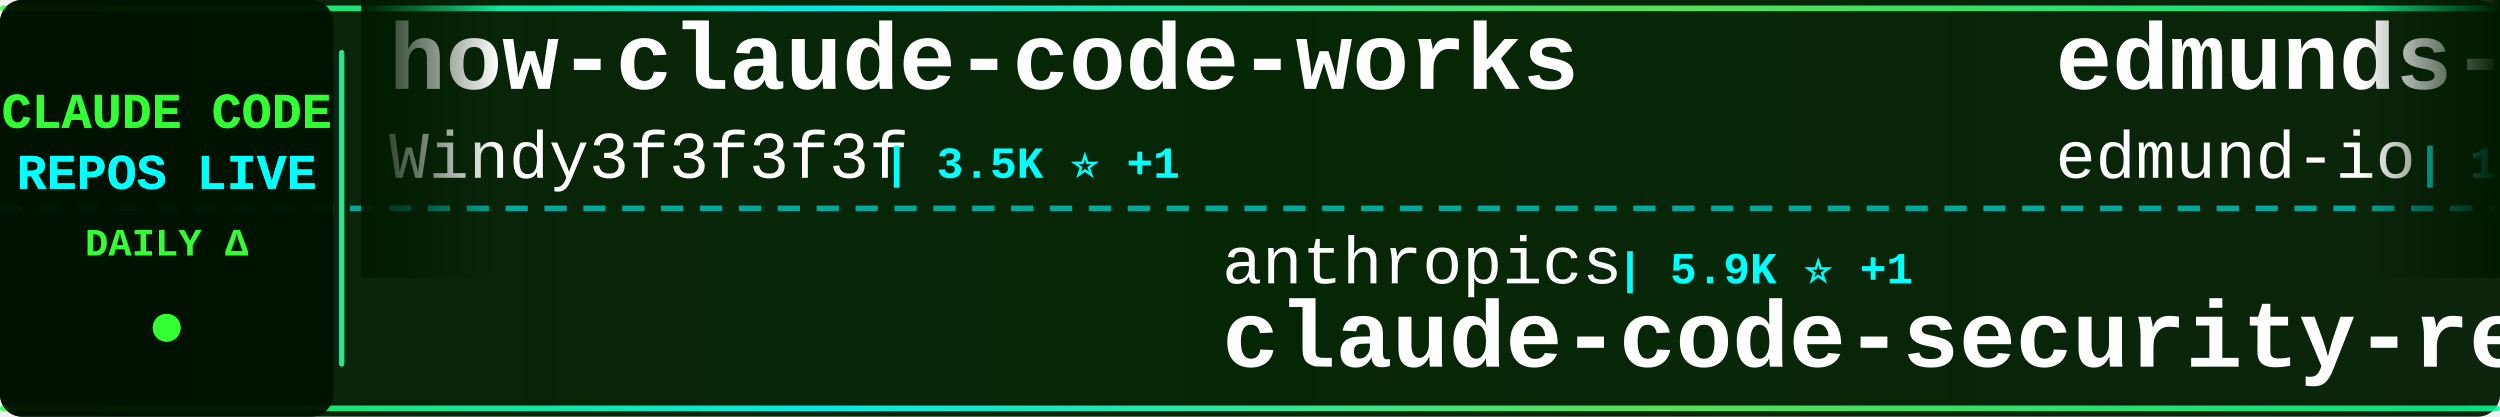
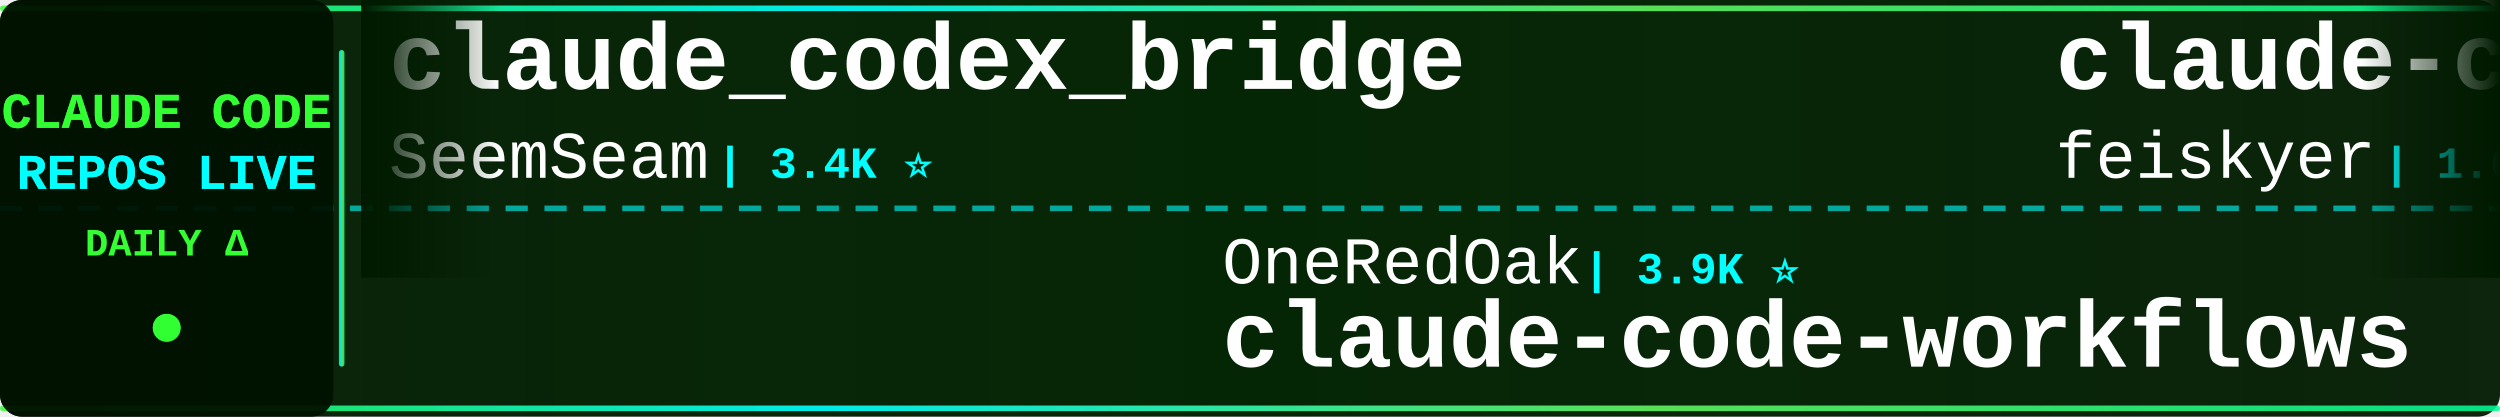
<svg xmlns="http://www.w3.org/2000/svg" width="900" height="150">
  <defs>
    <linearGradient id="tickerBg" x1="0%" y1="0%" x2="100%" y2="0%">
      <stop offset="0%" style="stop-color:#001a00;stop-opacity:0.95" />
      <stop offset="50%" style="stop-color:#002200;stop-opacity:0.98" />
      <stop offset="100%" style="stop-color:#001a00;stop-opacity:0.95" />
    </linearGradient>
    <linearGradient id="borderGrad" x1="0%" y1="0%" x2="100%" y2="0%">
      <stop offset="0%" style="stop-color:#33ff33;stop-opacity:0.85">
        <animate attributeName="stop-opacity" values="0.85;1;0.85" dur="2s" repeatCount="indefinite" />
      </stop>
      <stop offset="33%" style="stop-color:#00ffff;stop-opacity:0.9">
        <animate attributeName="stop-opacity" values="0.9;1;0.9" dur="2.2s" repeatCount="indefinite" />
      </stop>
      <stop offset="66%" style="stop-color:#66ff66;stop-opacity:0.85">
        <animate attributeName="stop-opacity" values="0.85;1;0.85" dur="1.8s" repeatCount="indefinite" />
      </stop>
      <stop offset="100%" style="stop-color:#00ff99;stop-opacity:0.85">
        <animate attributeName="stop-opacity" values="0.85;1;0.85" dur="2s" repeatCount="indefinite" />
      </stop>
    </linearGradient>
    <filter id="textGlow">
      <feGaussianBlur stdDeviation="0.1" result="coloredBlur" />
      <feMerge>
        <feMergeNode in="coloredBlur" />
        <feMergeNode in="SourceGraphic" />
      </feMerge>
    </filter>
    <filter id="metricGlow">
      <feGaussianBlur stdDeviation="0.2" result="coloredBlur" />
      <feMerge>
        <feMergeNode in="coloredBlur" />
        <feMergeNode in="SourceGraphic" />
      </feMerge>
    </filter>
    <linearGradient id="leftFade" x1="0%" y1="0%" x2="100%" y2="0%">
      <stop offset="0%" style="stop-color:#001a00;stop-opacity:1" />
      <stop offset="100%" style="stop-color:#001a00;stop-opacity:0" />
    </linearGradient>
    <linearGradient id="rightFade" x1="0%" y1="0%" x2="100%" y2="0%">
      <stop offset="0%" style="stop-color:#001a00;stop-opacity:0" />
      <stop offset="100%" style="stop-color:#001a00;stop-opacity:1" />
    </linearGradient>
  </defs>
  <rect width="900" height="150" fill="url(#tickerBg)" rx="8" />
  <rect x="0" y="2" width="900" height="2" fill="url(#borderGrad)" rx="1" />
  <rect x="0" y="146" width="900" height="2" fill="url(#borderGrad)" rx="1" />
  <line x1="0" y1="75" x2="900" y2="75" stroke="#00ffff" stroke-width="2" stroke-dasharray="8 6" opacity="0.6" />
  <rect x="0" y="0" width="120" height="150" fill="#001100" opacity="0.95" rx="8" />
  <text x="60" y="46" font-family="'Courier New', monospace" font-size="18" font-weight="bold" fill="#33ff33" text-anchor="middle" filter="url(#textGlow)">
    CLAUDE CODE
  </text>
  <text x="60" y="68" font-family="'Courier New', monospace" font-size="18" font-weight="bold" fill="#00ffff" text-anchor="middle" filter="url(#textGlow)">
    REPOS LIVE
  </text>
  <text x="60" y="92" font-family="'Courier New', monospace" font-size="14" font-weight="bold" fill="#33ff33" text-anchor="middle">
    DAILY Δ
  </text>
  <circle cx="60" cy="118" r="5" fill="#33ff33" filter="url(#metricGlow)">
    <animate attributeName="r" values="4;6;4" dur="1.5s" repeatCount="indefinite" />
    <animate attributeName="opacity" values="0.6;1;0.6" dur="1.5s" repeatCount="indefinite" />
  </circle>
  <rect x="122" y="18" width="2" height="114" fill="url(#borderGrad)" rx="1" />
  <clipPath id="tickerClip">
    <rect x="130" y="0" width="770" height="150" />
  </clipPath>
  <g clip-path="url(#tickerClip)">
    <g id="tickerItems">
      <animateTransform attributeName="transform" attributeType="XML" type="translate" from="0 0" to="-3000 0" dur="54s" repeatCount="indefinite" />
      <g transform="translate(0, 0)">
-         <text x="140" y="32" font-family="'Courier New', monospace" font-size="34" font-weight="bold" fill="#ffffff">how-claude-code-works</text>
-         <text x="140" y="64" font-family="'Courier New', monospace" font-size="24" font-weight="normal" fill="#ffffff" opacity="1.0">Windy3f3f3f3f</text>
-         <text x="318" y="64" font-family="'Courier New', monospace" font-size="16" font-weight="bold" fill="#00ffff"> | 3.5K ⭐ +1</text>
+         <text x="140" y="32" font-family="'Courier New', monospace" font-size="34" font-weight="bold" fill="#ffffff">claude_codex_bridge</text>
+         <text x="140" y="64" font-family="'Courier New', monospace" font-size="24" font-weight="normal" fill="#ffffff" opacity="1.0">SeemSeam</text>
+         <text x="258" y="64" font-family="'Courier New', monospace" font-size="16" font-weight="bold" fill="#00ffff"> | 3.4K ⭐</text>
      </g>
      <g transform="translate(300, 0)">
-         <text x="140" y="102" font-family="'Courier New', monospace" font-size="24" font-weight="normal" fill="#ffffff" opacity="1.0">anthropics</text>
-         <text x="282" y="102" font-family="'Courier New', monospace" font-size="16" font-weight="bold" fill="#00ffff"> | 5.9K ⭐ +1</text>
-         <text x="140" y="132" font-family="'Courier New', monospace" font-size="34" font-weight="bold" fill="#ffffff">claude-code-security-rev...</text>
+         <text x="140" y="102" font-family="'Courier New', monospace" font-size="24" font-weight="normal" fill="#ffffff" opacity="1.0">OneRedOak</text>
+         <text x="270" y="102" font-family="'Courier New', monospace" font-size="16" font-weight="bold" fill="#00ffff"> | 3.9K ⭐</text>
+         <text x="140" y="132" font-family="'Courier New', monospace" font-size="34" font-weight="bold" fill="#ffffff">claude-code-workflows</text>
      </g>
      <g transform="translate(600, 0)">
-         <text x="140" y="32" font-family="'Courier New', monospace" font-size="34" font-weight="bold" fill="#ffffff">edmunds-claude-code</text>
-         <text x="140" y="64" font-family="'Courier New', monospace" font-size="24" font-weight="normal" fill="#ffffff" opacity="1.0">edmund-io</text>
-         <text x="270" y="64" font-family="'Courier New', monospace" font-size="16" font-weight="bold" fill="#00ffff"> | 1.5K ⭐</text>
+         <text x="140" y="32" font-family="'Courier New', monospace" font-size="34" font-weight="bold" fill="#ffffff">claude-code-settings</text>
+         <text x="140" y="64" font-family="'Courier New', monospace" font-size="24" font-weight="normal" fill="#ffffff" opacity="1.0">feiskyer</text>
+         <text x="258" y="64" font-family="'Courier New', monospace" font-size="16" font-weight="bold" fill="#00ffff"> | 1.6K ⭐</text>
      </g>
      <g transform="translate(900, 0)">
-         <text x="140" y="102" font-family="'Courier New', monospace" font-size="24" font-weight="normal" fill="#ffffff" opacity="1.0">OrcaWhisper</text>
-         <text x="294" y="102" font-family="'Courier New', monospace" font-size="16" font-weight="bold" fill="#00ffff"> | 92 ⭐</text>
-         <text x="140" y="132" font-family="'Courier New', monospace" font-size="34" font-weight="bold" fill="#ffffff">Claude-Code</text>
+         <text x="140" y="102" font-family="'Courier New', monospace" font-size="24" font-weight="normal" fill="#ffffff" opacity="1.0">fazxes</text>
+         <text x="234" y="102" font-family="'Courier New', monospace" font-size="16" font-weight="bold" fill="#00ffff"> | 231 ⭐</text>
+         <text x="140" y="132" font-family="'Courier New', monospace" font-size="34" font-weight="bold" fill="#ffffff">Claude-code</text>
      </g>
      <g transform="translate(1200, 0)">
-         <text x="140" y="32" font-family="'Courier New', monospace" font-size="34" font-weight="bold" fill="#ffffff">claude-code-proxy</text>
-         <text x="140" y="64" font-family="'Courier New', monospace" font-size="24" font-weight="normal" fill="#ffffff" opacity="1.0">fuergaosi233</text>
-         <text x="306" y="64" font-family="'Courier New', monospace" font-size="16" font-weight="bold" fill="#00ffff"> | 2.8K ⭐</text>
+         <text x="140" y="32" font-family="'Courier New', monospace" font-size="34" font-weight="bold" fill="#ffffff">claude-code-security-rev...</text>
+         <text x="140" y="64" font-family="'Courier New', monospace" font-size="24" font-weight="normal" fill="#ffffff" opacity="1.0">anthropics</text>
+         <text x="282" y="64" font-family="'Courier New', monospace" font-size="16" font-weight="bold" fill="#00ffff"> | 5.9K ⭐ +1</text>
      </g>
      <g transform="translate(1500, 0)">
+         <text x="140" y="102" font-family="'Courier New', monospace" font-size="24" font-weight="normal" fill="#ffffff" opacity="1.0">ccplugins</text>
+         <text x="270" y="102" font-family="'Courier New', monospace" font-size="16" font-weight="bold" fill="#00ffff"> | 921 ⭐</text>
+         <text x="140" y="132" font-family="'Courier New', monospace" font-size="34" font-weight="bold" fill="#ffffff">awesome-claude-code-plug...</text>
+       </g>
+       <g transform="translate(1800, 0)">
+         <text x="140" y="32" font-family="'Courier New', monospace" font-size="34" font-weight="bold" fill="#ffffff">Claude-Code</text>
+         <text x="140" y="64" font-family="'Courier New', monospace" font-size="24" font-weight="normal" fill="#ffffff" opacity="1.0">pengchengneo</text>
+         <text x="306" y="64" font-family="'Courier New', monospace" font-size="16" font-weight="bold" fill="#00ffff"> | 1.8K ⭐</text>
+       </g>
+       <g transform="translate(2100, 0)">
        <text x="140" y="102" font-family="'Courier New', monospace" font-size="24" font-weight="normal" fill="#ffffff" opacity="1.0">ykdojo</text>
-         <text x="234" y="102" font-family="'Courier New', monospace" font-size="16" font-weight="bold" fill="#00ffff"> | 9.8K ⭐ +2</text>
+         <text x="234" y="102" font-family="'Courier New', monospace" font-size="16" font-weight="bold" fill="#00ffff"> | 9.8K ⭐ +4</text>
        <text x="140" y="132" font-family="'Courier New', monospace" font-size="34" font-weight="bold" fill="#ffffff">claude-code-tips</text>
      </g>
-       <g transform="translate(1800, 0)">
-         <text x="140" y="32" font-family="'Courier New', monospace" font-size="34" font-weight="bold" fill="#ffffff">claude-code-guide</text>
-         <text x="140" y="64" font-family="'Courier New', monospace" font-size="24" font-weight="normal" fill="#ffffff" opacity="1.0">Cranot</text>
-         <text x="234" y="64" font-family="'Courier New', monospace" font-size="16" font-weight="bold" fill="#00ffff"> | 2.9K ⭐</text>
-       </g>
-       <g transform="translate(2100, 0)">
-         <text x="140" y="102" font-family="'Courier New', monospace" font-size="24" font-weight="normal" fill="#ffffff" opacity="1.0">repowise-dev</text>
-         <text x="306" y="102" font-family="'Courier New', monospace" font-size="16" font-weight="bold" fill="#00ffff"> | 1.2K ⭐</text>
-         <text x="140" y="132" font-family="'Courier New', monospace" font-size="34" font-weight="bold" fill="#ffffff">claude-code-prompts</text>
-       </g>
      <g transform="translate(2400, 0)">
-         <text x="140" y="32" font-family="'Courier New', monospace" font-size="34" font-weight="bold" fill="#ffffff">awesome-claude-code-suba...</text>
-         <text x="140" y="64" font-family="'Courier New', monospace" font-size="24" font-weight="normal" fill="#ffffff" opacity="1.0">VoltAgent</text>
-         <text x="270" y="64" font-family="'Courier New', monospace" font-size="16" font-weight="bold" fill="#00ffff"> | 24.5K ⭐</text>
+         <text x="140" y="32" font-family="'Courier New', monospace" font-size="34" font-weight="bold" fill="#ffffff">Claude-Code-Game-Studios</text>
+         <text x="140" y="64" font-family="'Courier New', monospace" font-size="24" font-weight="normal" fill="#ffffff" opacity="1.0">Donchitos</text>
+         <text x="270" y="64" font-family="'Courier New', monospace" font-size="16" font-weight="bold" fill="#00ffff"> | 24.2K ⭐ +6</text>
      </g>
      <g transform="translate(2700, 0)">
-         <text x="140" y="102" font-family="'Courier New', monospace" font-size="24" font-weight="normal" fill="#ffffff" opacity="1.0">asgeirtj</text>
-         <text x="258" y="102" font-family="'Courier New', monospace" font-size="16" font-weight="bold" fill="#00ffff"> | 63.2K ⭐ +11</text>
-         <text x="140" y="132" font-family="'Courier New', monospace" font-size="34" font-weight="bold" fill="#ffffff">system_prompts_leaks</text>
+         <text x="140" y="102" font-family="'Courier New', monospace" font-size="24" font-weight="normal" fill="#ffffff" opacity="1.0">1rgs</text>
+         <text x="210" y="102" font-family="'Courier New', monospace" font-size="16" font-weight="bold" fill="#00ffff"> | 3.7K ⭐</text>
+         <text x="140" y="132" font-family="'Courier New', monospace" font-size="34" font-weight="bold" fill="#ffffff">claude-code-proxy</text>
      </g>
      <g transform="translate(3000, 0)">
-         <text x="140" y="32" font-family="'Courier New', monospace" font-size="34" font-weight="bold" fill="#ffffff">how-claude-code-works</text>
-         <text x="140" y="64" font-family="'Courier New', monospace" font-size="24" font-weight="normal" fill="#ffffff" opacity="1.0">Windy3f3f3f3f</text>
-         <text x="318" y="64" font-family="'Courier New', monospace" font-size="16" font-weight="bold" fill="#00ffff"> | 3.5K ⭐ +1</text>
+         <text x="140" y="32" font-family="'Courier New', monospace" font-size="34" font-weight="bold" fill="#ffffff">claude_codex_bridge</text>
+         <text x="140" y="64" font-family="'Courier New', monospace" font-size="24" font-weight="normal" fill="#ffffff" opacity="1.0">SeemSeam</text>
+         <text x="258" y="64" font-family="'Courier New', monospace" font-size="16" font-weight="bold" fill="#00ffff"> | 3.4K ⭐</text>
      </g>
      <g transform="translate(3300, 0)">
-         <text x="140" y="102" font-family="'Courier New', monospace" font-size="24" font-weight="normal" fill="#ffffff" opacity="1.0">anthropics</text>
-         <text x="282" y="102" font-family="'Courier New', monospace" font-size="16" font-weight="bold" fill="#00ffff"> | 5.9K ⭐ +1</text>
-         <text x="140" y="132" font-family="'Courier New', monospace" font-size="34" font-weight="bold" fill="#ffffff">claude-code-security-rev...</text>
+         <text x="140" y="102" font-family="'Courier New', monospace" font-size="24" font-weight="normal" fill="#ffffff" opacity="1.0">OneRedOak</text>
+         <text x="270" y="102" font-family="'Courier New', monospace" font-size="16" font-weight="bold" fill="#00ffff"> | 3.9K ⭐</text>
+         <text x="140" y="132" font-family="'Courier New', monospace" font-size="34" font-weight="bold" fill="#ffffff">claude-code-workflows</text>
      </g>
      <g transform="translate(3600, 0)">
-         <text x="140" y="32" font-family="'Courier New', monospace" font-size="34" font-weight="bold" fill="#ffffff">edmunds-claude-code</text>
-         <text x="140" y="64" font-family="'Courier New', monospace" font-size="24" font-weight="normal" fill="#ffffff" opacity="1.0">edmund-io</text>
-         <text x="270" y="64" font-family="'Courier New', monospace" font-size="16" font-weight="bold" fill="#00ffff"> | 1.5K ⭐</text>
+         <text x="140" y="32" font-family="'Courier New', monospace" font-size="34" font-weight="bold" fill="#ffffff">claude-code-settings</text>
+         <text x="140" y="64" font-family="'Courier New', monospace" font-size="24" font-weight="normal" fill="#ffffff" opacity="1.0">feiskyer</text>
+         <text x="258" y="64" font-family="'Courier New', monospace" font-size="16" font-weight="bold" fill="#00ffff"> | 1.6K ⭐</text>
      </g>
      <g transform="translate(3900, 0)">
-         <text x="140" y="102" font-family="'Courier New', monospace" font-size="24" font-weight="normal" fill="#ffffff" opacity="1.0">OrcaWhisper</text>
-         <text x="294" y="102" font-family="'Courier New', monospace" font-size="16" font-weight="bold" fill="#00ffff"> | 92 ⭐</text>
-         <text x="140" y="132" font-family="'Courier New', monospace" font-size="34" font-weight="bold" fill="#ffffff">Claude-Code</text>
+         <text x="140" y="102" font-family="'Courier New', monospace" font-size="24" font-weight="normal" fill="#ffffff" opacity="1.0">fazxes</text>
+         <text x="234" y="102" font-family="'Courier New', monospace" font-size="16" font-weight="bold" fill="#00ffff"> | 231 ⭐</text>
+         <text x="140" y="132" font-family="'Courier New', monospace" font-size="34" font-weight="bold" fill="#ffffff">Claude-code</text>
      </g>
    </g>
  </g>
  <rect x="130" y="0" width="50" height="100" fill="url(#leftFade)" />
  <rect x="850" y="0" width="50" height="100" fill="url(#rightFade)" />
</svg>
